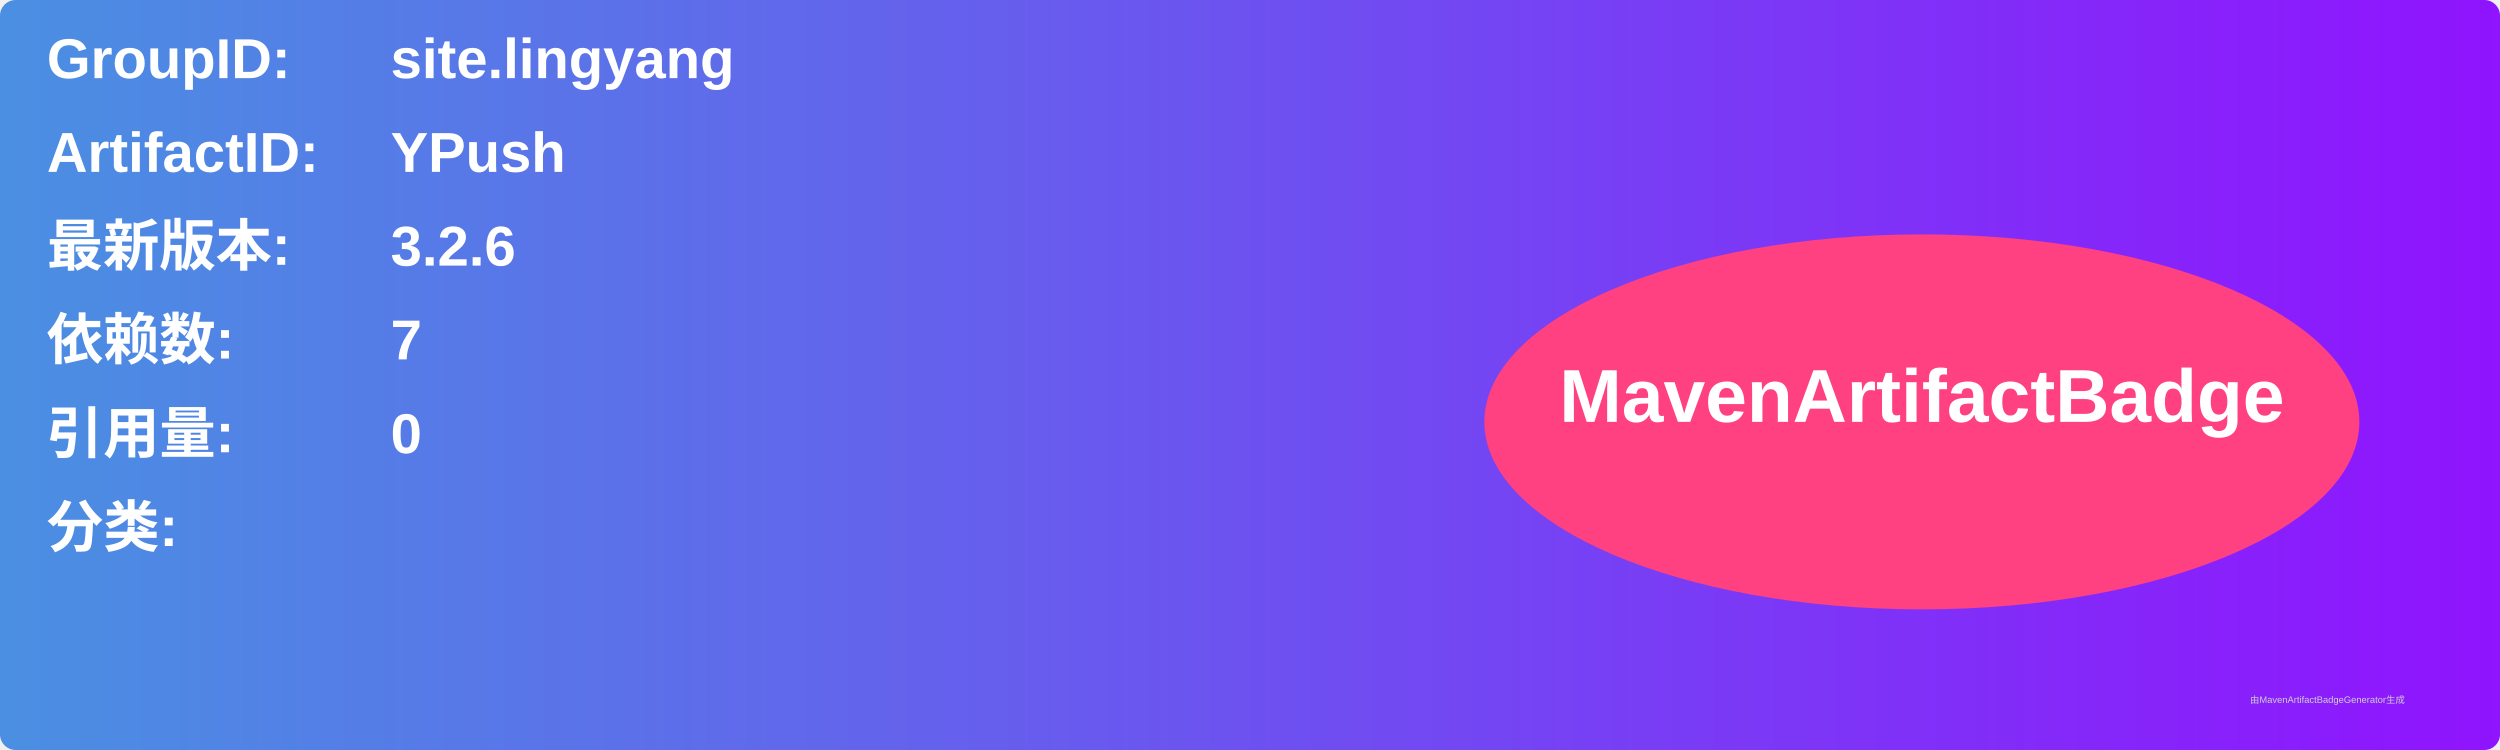
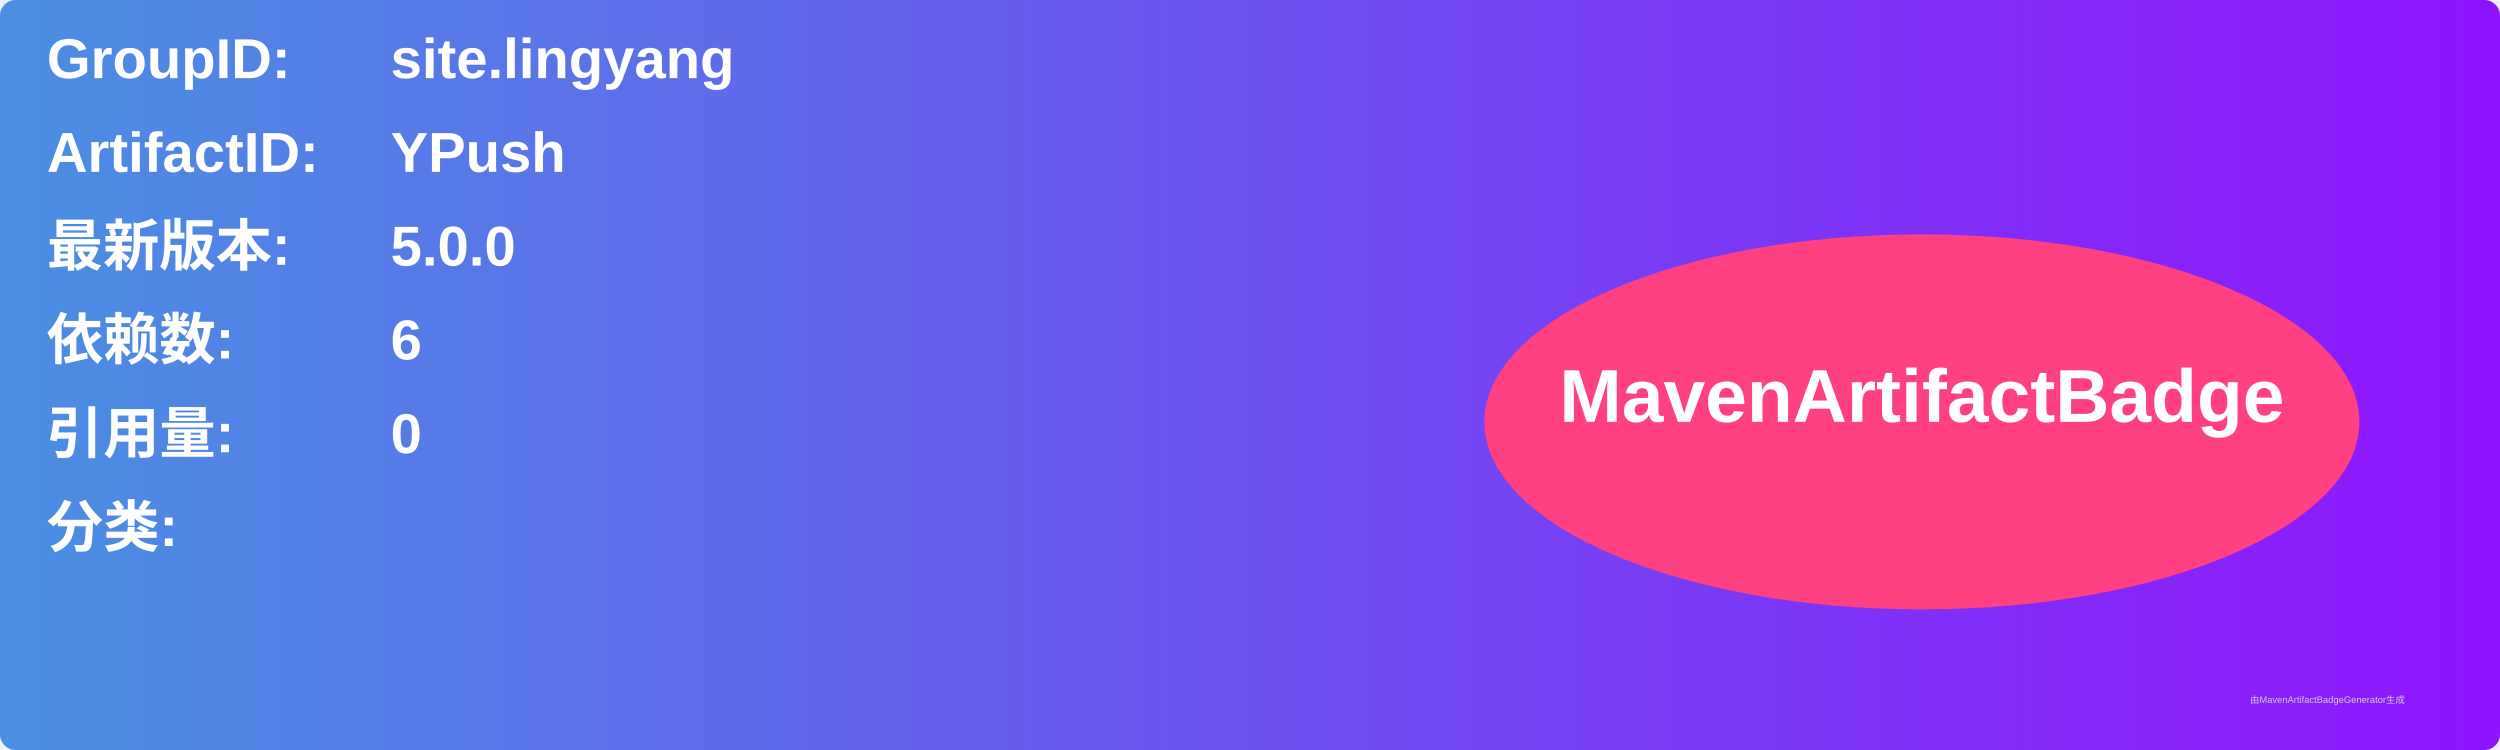
<svg xmlns="http://www.w3.org/2000/svg" width="800" height="240" viewBox="0 0 800 240">
  <linearGradient id="grad" x1="0%" y1="0%" x2="100%" y2="0%">
    <stop offset="0%" stop-color="#4a90e2" />
    <stop offset="100%" stop-color="#9013fe" />
  </linearGradient>
  <rect width="100%" height="100%" rx="5" ry="5" fill="url(#grad)" />
  <g transform="translate(15, 15)">
    <text x="0" y="10" font-family="Arial" font-size="18" fill="white" font-weight="bold" width="260">GroupID:</text>
    <text x="110" y="10" font-family="Arial" font-size="18" fill="white" font-weight="bold" width="460">site.lingyang</text>
    <text x="0" y="40" font-family="Arial" font-size="18" fill="white" font-weight="bold" width="260">ArtifactID:</text>
    <text x="110" y="40" font-family="Arial" font-size="18" fill="white" font-weight="bold" width="460">YPush</text>
    <text x="0" y="70" font-family="Arial" font-size="18" fill="white" font-weight="bold">最新版本:</text>
    <text x="110" y="70" font-family="Arial" font-size="18" fill="white" font-weight="bold">
-       <tspan font-weight="bold">3.2.6</tspan>
+       <tspan font-weight="bold">5.0.0</tspan>
    </text>
    <text x="0" y="100" font-family="Arial" font-size="18" fill="white" font-weight="bold">依赖数: </text>
    <text x="110" y="100" font-family="Arial" font-size="18" fill="white">
-       <tspan font-weight="bold">7</tspan>
+       <tspan font-weight="bold">6</tspan>
    </text>
    <text x="0" y="130" font-family="Arial" font-size="18" fill="white" font-weight="bold">引用量: </text>
    <text x="110" y="130" font-family="Arial" font-size="18" fill="white">
      <tspan font-weight="bold">0</tspan>
    </text>
    <text x="0" y="160" font-family="Arial" font-size="18" fill="white" font-weight="bold">分类:</text>
    <text x="10" y="190" font-family="Arial" font-size="10" fill="white">
      <tspan font-weight="bold" />
    </text>
    <ellipse cx="600" cy="120" rx="140" ry="60" fill="#ff4081" />
    <text x="600" y="120" text-anchor="middle" font-family="Arial" font-size="24" fill="white" font-weight="bold">MavenArtifactBadge</text>
  </g>
  <text x="720" y="225" font-family="Arial" font-size="3" fill="#d0d0d0">由MavenArtifactBadgeGenerator生成</text>
</svg>
